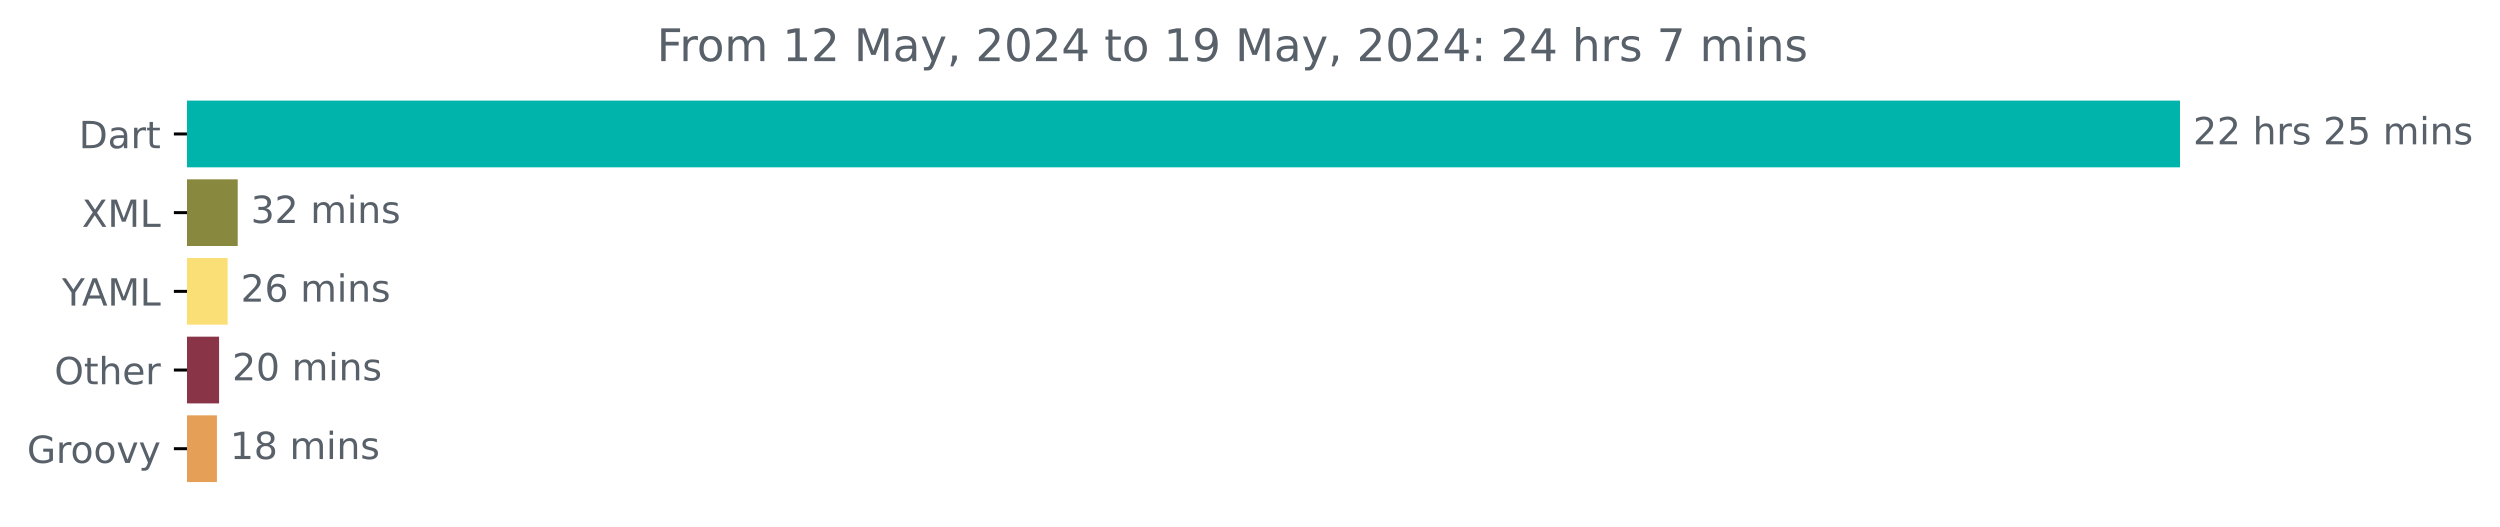
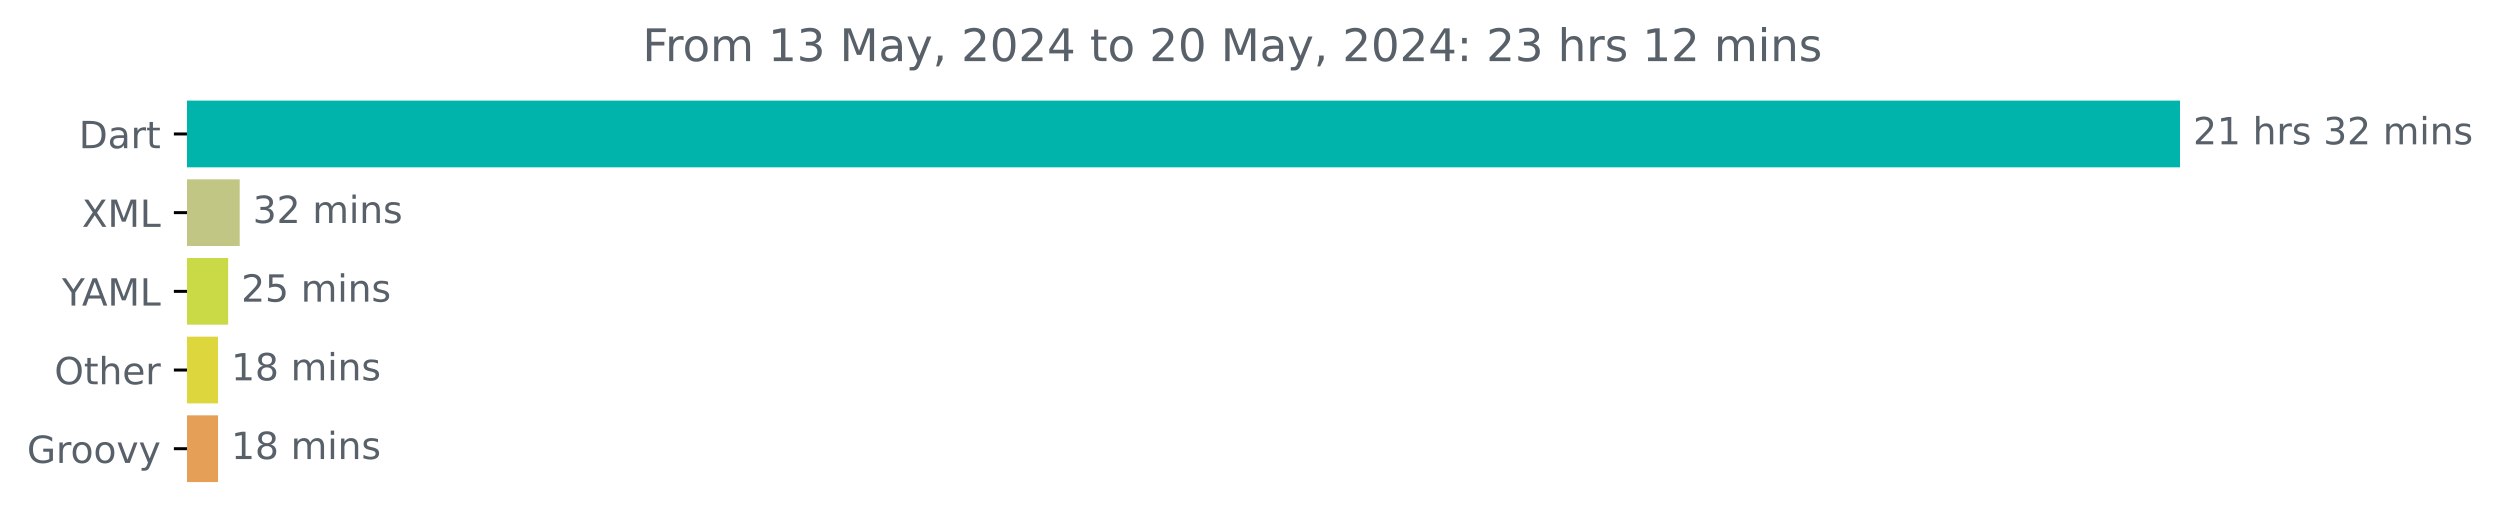
<svg xmlns="http://www.w3.org/2000/svg" xmlns:xlink="http://www.w3.org/1999/xlink" width="667.246pt" height="140.398pt" viewBox="0 0 667.246 140.398" version="1.1">
  <defs>
    <style type="text/css">*{stroke-linejoin: round; stroke-linecap: butt}</style>
  </defs>
  <g id="figure_1">
    <g id="patch_1">
      <path d="M 0 140.398  L 667.246 140.398  L 667.246 0  L 0 0  L 0 140.398  z " style="fill: none" />
    </g>
    <g id="axes_1">
      <g id="patch_2">
-         <path d="M 49.909 27.358  L 581.338 27.358  L 581.338 44.158  L 49.909 44.158  z " clip-path="url(#p62c6fa2f13)" style="fill: #00b4ab; stroke: #00b4ab; stroke-linejoin: miter" />
+         <path d="M 49.909 27.358  L 581.338 27.358  L 581.338 44.158  L 49.909 44.158  z " clip-path="url(#p805fddee75)" style="fill: #00b4ab; stroke: #00b4ab; stroke-linejoin: miter" />
      </g>
      <g id="patch_3">
-         <path d="M 49.909 48.358  L 62.944 48.358  L 62.944 65.158  L 49.909 65.158  z " clip-path="url(#p62c6fa2f13)" style="fill: #89883f; stroke: #89883f; stroke-linejoin: miter" />
+         <path d="M 49.909 48.358  L 63.477 48.358  L 63.477 65.158  L 49.909 65.158  z " clip-path="url(#p805fddee75)" style="fill: #c1c684; stroke: #c1c684; stroke-linejoin: miter" />
      </g>
      <g id="patch_4">
-         <path d="M 49.909 69.358  L 60.257 69.358  L 60.257 86.158  L 49.909 86.158  z " clip-path="url(#p62c6fa2f13)" style="fill: #fadf77; stroke: #fadf77; stroke-linejoin: miter" />
+         <path d="M 49.909 69.358  L 60.386 69.358  L 60.386 86.158  L 49.909 86.158  z " clip-path="url(#p805fddee75)" style="fill: #c9da46; stroke: #c9da46; stroke-linejoin: miter" />
      </g>
      <g id="patch_5">
-         <path d="M 49.909 90.358  L 57.97 90.358  L 57.97 107.158  L 49.909 107.158  z " clip-path="url(#p62c6fa2f13)" style="fill: #8a3448; stroke: #8a3448; stroke-linejoin: miter" />
+         <path d="M 49.909 90.358  L 57.695 90.358  L 57.695 107.158  L 49.909 107.158  z " clip-path="url(#p805fddee75)" style="fill: #ded63d; stroke: #ded63d; stroke-linejoin: miter" />
      </g>
      <g id="patch_6">
-         <path d="M 49.909 111.358  L 57.398 111.358  L 57.398 128.158  L 49.909 128.158  z " clip-path="url(#p62c6fa2f13)" style="fill: #e69f56; stroke: #e69f56; stroke-linejoin: miter" />
+         <path d="M 49.909 111.358  L 57.695 111.358  L 57.695 128.158  L 49.909 128.158  z " clip-path="url(#p805fddee75)" style="fill: #e69f56; stroke: #e69f56; stroke-linejoin: miter" />
      </g>
      <g id="matplotlib.axis_1" />
      <g id="matplotlib.axis_2">
        <g id="ytick_1">
          <g id="line2d_1">
            <defs>
-               <path id="m167ee4fbc5" d="M 0 0  L -3.5 0  " style="stroke: #000000; stroke-width: 0.8" />
+               <path id="m0f79badde7" d="M 0 0  L -3.5 0  " style="stroke: #000000; stroke-width: 0.8" />
            </defs>
            <g>
-               <use xlink:href="#m167ee4fbc5" x="49.909" y="35.758" style="stroke: #000000; stroke-width: 0.8" />
+               <use xlink:href="#m0f79badde7" x="49.909" y="35.758" style="stroke: #000000; stroke-width: 0.8" />
            </g>
          </g>
          <g id="text_1">
            <g style="fill: #586069" transform="translate(21.05 39.55734) scale(0.1 -0.1)">
              <defs>
                <path id="DejaVuSans-44" d="M 1259 4147  L 1259 519  L 2022 519  Q 2988 519 3436 956  Q 3884 1394 3884 2338  Q 3884 3275 3436 3711  Q 2988 4147 2022 4147  L 1259 4147  z M 628 4666  L 1925 4666  Q 3281 4666 3915 4102  Q 4550 3538 4550 2338  Q 4550 1131 3912 565  Q 3275 0 1925 0  L 628 0  L 628 4666  z " transform="scale(0.015625)" />
                <path id="DejaVuSans-61" d="M 2194 1759  Q 1497 1759 1228 1600  Q 959 1441 959 1056  Q 959 750 1161 570  Q 1363 391 1709 391  Q 2188 391 2477 730  Q 2766 1069 2766 1631  L 2766 1759  L 2194 1759  z M 3341 1997  L 3341 0  L 2766 0  L 2766 531  Q 2569 213 2275 61  Q 1981 -91 1556 -91  Q 1019 -91 701 211  Q 384 513 384 1019  Q 384 1609 779 1909  Q 1175 2209 1959 2209  L 2766 2209  L 2766 2266  Q 2766 2663 2505 2880  Q 2244 3097 1772 3097  Q 1472 3097 1187 3025  Q 903 2953 641 2809  L 641 3341  Q 956 3463 1253 3523  Q 1550 3584 1831 3584  Q 2591 3584 2966 3190  Q 3341 2797 3341 1997  z " transform="scale(0.015625)" />
                <path id="DejaVuSans-72" d="M 2631 2963  Q 2534 3019 2420 3045  Q 2306 3072 2169 3072  Q 1681 3072 1420 2755  Q 1159 2438 1159 1844  L 1159 0  L 581 0  L 581 3500  L 1159 3500  L 1159 2956  Q 1341 3275 1631 3429  Q 1922 3584 2338 3584  Q 2397 3584 2469 3576  Q 2541 3569 2628 3553  L 2631 2963  z " transform="scale(0.015625)" />
                <path id="DejaVuSans-74" d="M 1172 4494  L 1172 3500  L 2356 3500  L 2356 3053  L 1172 3053  L 1172 1153  Q 1172 725 1289 603  Q 1406 481 1766 481  L 2356 481  L 2356 0  L 1766 0  Q 1100 0 847 248  Q 594 497 594 1153  L 594 3053  L 172 3053  L 172 3500  L 594 3500  L 594 4494  L 1172 4494  z " transform="scale(0.015625)" />
              </defs>
              <use xlink:href="#DejaVuSans-44" />
              <use xlink:href="#DejaVuSans-61" x="77.002" />
              <use xlink:href="#DejaVuSans-72" x="138.281" />
              <use xlink:href="#DejaVuSans-74" x="179.395" />
            </g>
          </g>
        </g>
        <g id="ytick_2">
          <g id="line2d_2">
            <g>
-               <use xlink:href="#m167ee4fbc5" x="49.909" y="56.758" style="stroke: #000000; stroke-width: 0.8" />
+               <use xlink:href="#m0f79badde7" x="49.909" y="56.758" style="stroke: #000000; stroke-width: 0.8" />
            </g>
          </g>
          <g id="text_2">
            <g style="fill: #586069" transform="translate(21.85938 60.55734) scale(0.1 -0.1)">
              <defs>
                <path id="DejaVuSans-58" d="M 403 4666  L 1081 4666  L 2241 2931  L 3406 4666  L 4084 4666  L 2584 2425  L 4184 0  L 3506 0  L 2194 1984  L 872 0  L 191 0  L 1856 2491  L 403 4666  z " transform="scale(0.015625)" />
                <path id="DejaVuSans-4d" d="M 628 4666  L 1569 4666  L 2759 1491  L 3956 4666  L 4897 4666  L 4897 0  L 4281 0  L 4281 4097  L 3078 897  L 2444 897  L 1241 4097  L 1241 0  L 628 0  L 628 4666  z " transform="scale(0.015625)" />
                <path id="DejaVuSans-4c" d="M 628 4666  L 1259 4666  L 1259 531  L 3531 531  L 3531 0  L 628 0  L 628 4666  z " transform="scale(0.015625)" />
              </defs>
              <use xlink:href="#DejaVuSans-58" />
              <use xlink:href="#DejaVuSans-4d" x="68.506" />
              <use xlink:href="#DejaVuSans-4c" x="154.785" />
            </g>
          </g>
        </g>
        <g id="ytick_3">
          <g id="line2d_3">
            <g>
-               <use xlink:href="#m167ee4fbc5" x="49.909" y="77.758" style="stroke: #000000; stroke-width: 0.8" />
+               <use xlink:href="#m0f79badde7" x="49.909" y="77.758" style="stroke: #000000; stroke-width: 0.8" />
            </g>
          </g>
          <g id="text_3">
            <g style="fill: #586069" transform="translate(16.53594 81.55734) scale(0.1 -0.1)">
              <defs>
                <path id="DejaVuSans-59" d="M -13 4666  L 666 4666  L 1959 2747  L 3244 4666  L 3922 4666  L 2272 2222  L 2272 0  L 1638 0  L 1638 2222  L -13 4666  z " transform="scale(0.015625)" />
                <path id="DejaVuSans-41" d="M 2188 4044  L 1331 1722  L 3047 1722  L 2188 4044  z M 1831 4666  L 2547 4666  L 4325 0  L 3669 0  L 3244 1197  L 1141 1197  L 716 0  L 50 0  L 1831 4666  z " transform="scale(0.015625)" />
              </defs>
              <use xlink:href="#DejaVuSans-59" />
              <use xlink:href="#DejaVuSans-41" x="53.334" />
              <use xlink:href="#DejaVuSans-4d" x="121.742" />
              <use xlink:href="#DejaVuSans-4c" x="208.021" />
            </g>
          </g>
        </g>
        <g id="ytick_4">
          <g id="line2d_4">
            <g>
-               <use xlink:href="#m167ee4fbc5" x="49.909" y="98.758" style="stroke: #000000; stroke-width: 0.8" />
+               <use xlink:href="#m0f79badde7" x="49.909" y="98.758" style="stroke: #000000; stroke-width: 0.8" />
            </g>
          </g>
          <g id="text_4">
            <g style="fill: #586069" transform="translate(14.51562 102.5573) scale(0.1 -0.1)">
              <defs>
                <path id="DejaVuSans-4f" d="M 2522 4238  Q 1834 4238 1429 3725  Q 1025 3213 1025 2328  Q 1025 1447 1429 934  Q 1834 422 2522 422  Q 3209 422 3611 934  Q 4013 1447 4013 2328  Q 4013 3213 3611 3725  Q 3209 4238 2522 4238  z M 2522 4750  Q 3503 4750 4090 4092  Q 4678 3434 4678 2328  Q 4678 1225 4090 567  Q 3503 -91 2522 -91  Q 1538 -91 948 565  Q 359 1222 359 2328  Q 359 3434 948 4092  Q 1538 4750 2522 4750  z " transform="scale(0.015625)" />
                <path id="DejaVuSans-68" d="M 3513 2113  L 3513 0  L 2938 0  L 2938 2094  Q 2938 2591 2744 2837  Q 2550 3084 2163 3084  Q 1697 3084 1428 2787  Q 1159 2491 1159 1978  L 1159 0  L 581 0  L 581 4863  L 1159 4863  L 1159 2956  Q 1366 3272 1645 3428  Q 1925 3584 2291 3584  Q 2894 3584 3203 3211  Q 3513 2838 3513 2113  z " transform="scale(0.015625)" />
                <path id="DejaVuSans-65" d="M 3597 1894  L 3597 1613  L 953 1613  Q 991 1019 1311 708  Q 1631 397 2203 397  Q 2534 397 2845 478  Q 3156 559 3463 722  L 3463 178  Q 3153 47 2828 -22  Q 2503 -91 2169 -91  Q 1331 -91 842 396  Q 353 884 353 1716  Q 353 2575 817 3079  Q 1281 3584 2069 3584  Q 2775 3584 3186 3129  Q 3597 2675 3597 1894  z M 3022 2063  Q 3016 2534 2758 2815  Q 2500 3097 2075 3097  Q 1594 3097 1305 2825  Q 1016 2553 972 2059  L 3022 2063  z " transform="scale(0.015625)" />
              </defs>
              <use xlink:href="#DejaVuSans-4f" />
              <use xlink:href="#DejaVuSans-74" x="78.711" />
              <use xlink:href="#DejaVuSans-68" x="117.92" />
              <use xlink:href="#DejaVuSans-65" x="181.299" />
              <use xlink:href="#DejaVuSans-72" x="242.822" />
            </g>
          </g>
        </g>
        <g id="ytick_5">
          <g id="line2d_5">
            <g>
-               <use xlink:href="#m167ee4fbc5" x="49.909" y="119.758" style="stroke: #000000; stroke-width: 0.8" />
+               <use xlink:href="#m0f79badde7" x="49.909" y="119.758" style="stroke: #000000; stroke-width: 0.8" />
            </g>
          </g>
          <g id="text_5">
            <g style="fill: #586069" transform="translate(7.2 123.5573) scale(0.1 -0.1)">
              <defs>
                <path id="DejaVuSans-47" d="M 3809 666  L 3809 1919  L 2778 1919  L 2778 2438  L 4434 2438  L 4434 434  Q 4069 175 3628 42  Q 3188 -91 2688 -91  Q 1594 -91 976 548  Q 359 1188 359 2328  Q 359 3472 976 4111  Q 1594 4750 2688 4750  Q 3144 4750 3555 4637  Q 3966 4525 4313 4306  L 4313 3634  Q 3963 3931 3569 4081  Q 3175 4231 2741 4231  Q 1884 4231 1454 3753  Q 1025 3275 1025 2328  Q 1025 1384 1454 906  Q 1884 428 2741 428  Q 3075 428 3337 486  Q 3600 544 3809 666  z " transform="scale(0.015625)" />
                <path id="DejaVuSans-6f" d="M 1959 3097  Q 1497 3097 1228 2736  Q 959 2375 959 1747  Q 959 1119 1226 758  Q 1494 397 1959 397  Q 2419 397 2687 759  Q 2956 1122 2956 1747  Q 2956 2369 2687 2733  Q 2419 3097 1959 3097  z M 1959 3584  Q 2709 3584 3137 3096  Q 3566 2609 3566 1747  Q 3566 888 3137 398  Q 2709 -91 1959 -91  Q 1206 -91 779 398  Q 353 888 353 1747  Q 353 2609 779 3096  Q 1206 3584 1959 3584  z " transform="scale(0.015625)" />
                <path id="DejaVuSans-76" d="M 191 3500  L 800 3500  L 1894 563  L 2988 3500  L 3597 3500  L 2284 0  L 1503 0  L 191 3500  z " transform="scale(0.015625)" />
                <path id="DejaVuSans-79" d="M 2059 -325  Q 1816 -950 1584 -1140  Q 1353 -1331 966 -1331  L 506 -1331  L 506 -850  L 844 -850  Q 1081 -850 1212 -737  Q 1344 -625 1503 -206  L 1606 56  L 191 3500  L 800 3500  L 1894 763  L 2988 3500  L 3597 3500  L 2059 -325  z " transform="scale(0.015625)" />
              </defs>
              <use xlink:href="#DejaVuSans-47" />
              <use xlink:href="#DejaVuSans-72" x="77.49" />
              <use xlink:href="#DejaVuSans-6f" x="116.354" />
              <use xlink:href="#DejaVuSans-6f" x="177.535" />
              <use xlink:href="#DejaVuSans-76" x="238.717" />
              <use xlink:href="#DejaVuSans-79" x="297.896" />
            </g>
          </g>
        </g>
      </g>
      <g id="text_6">
        <g style="fill: #586069" transform="translate(585.3379 38.5175) scale(0.1 -0.1)">
          <defs>
            <path id="DejaVuSans-32" d="M 1228 531  L 3431 531  L 3431 0  L 469 0  L 469 531  Q 828 903 1448 1529  Q 2069 2156 2228 2338  Q 2531 2678 2651 2914  Q 2772 3150 2772 3378  Q 2772 3750 2511 3984  Q 2250 4219 1831 4219  Q 1534 4219 1204 4116  Q 875 4013 500 3803  L 500 4441  Q 881 4594 1212 4672  Q 1544 4750 1819 4750  Q 2544 4750 2975 4387  Q 3406 4025 3406 3419  Q 3406 3131 3298 2873  Q 3191 2616 2906 2266  Q 2828 2175 2409 1742  Q 1991 1309 1228 531  z " transform="scale(0.015625)" />
+             <path id="DejaVuSans-31" d="M 794 531  L 1825 531  L 1825 4091  L 703 3866  L 703 4441  L 1819 4666  L 2450 4666  L 2450 531  L 3481 531  L 3481 0  L 794 0  L 794 531  z " transform="scale(0.015625)" />
            <path id="DejaVuSans-20" transform="scale(0.015625)" />
            <path id="DejaVuSans-73" d="M 2834 3397  L 2834 2853  Q 2591 2978 2328 3040  Q 2066 3103 1784 3103  Q 1356 3103 1142 2972  Q 928 2841 928 2578  Q 928 2378 1081 2264  Q 1234 2150 1697 2047  L 1894 2003  Q 2506 1872 2764 1633  Q 3022 1394 3022 966  Q 3022 478 2636 193  Q 2250 -91 1575 -91  Q 1294 -91 989 -36  Q 684 19 347 128  L 347 722  Q 666 556 975 473  Q 1284 391 1588 391  Q 1994 391 2212 530  Q 2431 669 2431 922  Q 2431 1156 2273 1281  Q 2116 1406 1581 1522  L 1381 1569  Q 847 1681 609 1914  Q 372 2147 372 2553  Q 372 3047 722 3315  Q 1072 3584 1716 3584  Q 2034 3584 2315 3537  Q 2597 3491 2834 3397  z " transform="scale(0.015625)" />
-             <path id="DejaVuSans-35" d="M 691 4666  L 3169 4666  L 3169 4134  L 1269 4134  L 1269 2991  Q 1406 3038 1543 3061  Q 1681 3084 1819 3084  Q 2600 3084 3056 2656  Q 3513 2228 3513 1497  Q 3513 744 3044 326  Q 2575 -91 1722 -91  Q 1428 -91 1123 -41  Q 819 9 494 109  L 494 744  Q 775 591 1075 516  Q 1375 441 1709 441  Q 2250 441 2565 725  Q 2881 1009 2881 1497  Q 2881 1984 2565 2268  Q 2250 2553 1709 2553  Q 1456 2553 1204 2497  Q 953 2441 691 2322  L 691 4666  z " transform="scale(0.015625)" />
+             <path id="DejaVuSans-33" d="M 2597 2516  Q 3050 2419 3304 2112  Q 3559 1806 3559 1356  Q 3559 666 3084 287  Q 2609 -91 1734 -91  Q 1441 -91 1130 -33  Q 819 25 488 141  L 488 750  Q 750 597 1062 519  Q 1375 441 1716 441  Q 2309 441 2620 675  Q 2931 909 2931 1356  Q 2931 1769 2642 2001  Q 2353 2234 1838 2234  L 1294 2234  L 1294 2753  L 1863 2753  Q 2328 2753 2575 2939  Q 2822 3125 2822 3475  Q 2822 3834 2567 4026  Q 2313 4219 1838 4219  Q 1578 4219 1281 4162  Q 984 4106 628 3988  L 628 4550  Q 988 4650 1302 4700  Q 1616 4750 1894 4750  Q 2613 4750 3031 4423  Q 3450 4097 3450 3541  Q 3450 3153 3228 2886  Q 3006 2619 2597 2516  z " transform="scale(0.015625)" />
            <path id="DejaVuSans-6d" d="M 3328 2828  Q 3544 3216 3844 3400  Q 4144 3584 4550 3584  Q 5097 3584 5394 3201  Q 5691 2819 5691 2113  L 5691 0  L 5113 0  L 5113 2094  Q 5113 2597 4934 2840  Q 4756 3084 4391 3084  Q 3944 3084 3684 2787  Q 3425 2491 3425 1978  L 3425 0  L 2847 0  L 2847 2094  Q 2847 2600 2669 2842  Q 2491 3084 2119 3084  Q 1678 3084 1418 2786  Q 1159 2488 1159 1978  L 1159 0  L 581 0  L 581 3500  L 1159 3500  L 1159 2956  Q 1356 3278 1631 3431  Q 1906 3584 2284 3584  Q 2666 3584 2933 3390  Q 3200 3197 3328 2828  z " transform="scale(0.015625)" />
            <path id="DejaVuSans-69" d="M 603 3500  L 1178 3500  L 1178 0  L 603 0  L 603 3500  z M 603 4863  L 1178 4863  L 1178 4134  L 603 4134  L 603 4863  z " transform="scale(0.015625)" />
            <path id="DejaVuSans-6e" d="M 3513 2113  L 3513 0  L 2938 0  L 2938 2094  Q 2938 2591 2744 2837  Q 2550 3084 2163 3084  Q 1697 3084 1428 2787  Q 1159 2491 1159 1978  L 1159 0  L 581 0  L 581 3500  L 1159 3500  L 1159 2956  Q 1366 3272 1645 3428  Q 1925 3584 2291 3584  Q 2894 3584 3203 3211  Q 3513 2838 3513 2113  z " transform="scale(0.015625)" />
          </defs>
          <use xlink:href="#DejaVuSans-32" />
-           <use xlink:href="#DejaVuSans-32" x="63.623" />
+           <use xlink:href="#DejaVuSans-31" x="63.623" />
          <use xlink:href="#DejaVuSans-20" x="127.246" />
          <use xlink:href="#DejaVuSans-68" x="159.033" />
          <use xlink:href="#DejaVuSans-72" x="222.412" />
          <use xlink:href="#DejaVuSans-73" x="263.525" />
          <use xlink:href="#DejaVuSans-20" x="315.625" />
-           <use xlink:href="#DejaVuSans-32" x="347.412" />
-           <use xlink:href="#DejaVuSans-35" x="411.035" />
+           <use xlink:href="#DejaVuSans-33" x="347.412" />
+           <use xlink:href="#DejaVuSans-32" x="411.035" />
          <use xlink:href="#DejaVuSans-20" x="474.658" />
          <use xlink:href="#DejaVuSans-6d" x="506.445" />
          <use xlink:href="#DejaVuSans-69" x="603.857" />
          <use xlink:href="#DejaVuSans-6e" x="631.641" />
          <use xlink:href="#DejaVuSans-73" x="695.02" />
        </g>
      </g>
      <g id="text_7">
-         <g style="fill: #586069" transform="translate(66.94355 59.5175) scale(0.1 -0.1)">
-           <defs>
-             <path id="DejaVuSans-33" d="M 2597 2516  Q 3050 2419 3304 2112  Q 3559 1806 3559 1356  Q 3559 666 3084 287  Q 2609 -91 1734 -91  Q 1441 -91 1130 -33  Q 819 25 488 141  L 488 750  Q 750 597 1062 519  Q 1375 441 1716 441  Q 2309 441 2620 675  Q 2931 909 2931 1356  Q 2931 1769 2642 2001  Q 2353 2234 1838 2234  L 1294 2234  L 1294 2753  L 1863 2753  Q 2328 2753 2575 2939  Q 2822 3125 2822 3475  Q 2822 3834 2567 4026  Q 2313 4219 1838 4219  Q 1578 4219 1281 4162  Q 984 4106 628 3988  L 628 4550  Q 988 4650 1302 4700  Q 1616 4750 1894 4750  Q 2613 4750 3031 4423  Q 3450 4097 3450 3541  Q 3450 3153 3228 2886  Q 3006 2619 2597 2516  z " transform="scale(0.015625)" />
-           </defs>
+         <g style="fill: #586069" transform="translate(67.47703 59.5175) scale(0.1 -0.1)">
          <use xlink:href="#DejaVuSans-33" />
          <use xlink:href="#DejaVuSans-32" x="63.623" />
          <use xlink:href="#DejaVuSans-20" x="127.246" />
          <use xlink:href="#DejaVuSans-6d" x="159.033" />
          <use xlink:href="#DejaVuSans-69" x="256.445" />
          <use xlink:href="#DejaVuSans-6e" x="284.229" />
          <use xlink:href="#DejaVuSans-73" x="347.607" />
        </g>
      </g>
      <g id="text_8">
-         <g style="fill: #586069" transform="translate(64.25668 80.5175) scale(0.1 -0.1)">
-           <defs>
-             <path id="DejaVuSans-36" d="M 2113 2584  Q 1688 2584 1439 2293  Q 1191 2003 1191 1497  Q 1191 994 1439 701  Q 1688 409 2113 409  Q 2538 409 2786 701  Q 3034 994 3034 1497  Q 3034 2003 2786 2293  Q 2538 2584 2113 2584  z M 3366 4563  L 3366 3988  Q 3128 4100 2886 4159  Q 2644 4219 2406 4219  Q 1781 4219 1451 3797  Q 1122 3375 1075 2522  Q 1259 2794 1537 2939  Q 1816 3084 2150 3084  Q 2853 3084 3261 2657  Q 3669 2231 3669 1497  Q 3669 778 3244 343  Q 2819 -91 2113 -91  Q 1303 -91 875 529  Q 447 1150 447 2328  Q 447 3434 972 4092  Q 1497 4750 2381 4750  Q 2619 4750 2861 4703  Q 3103 4656 3366 4563  z " transform="scale(0.015625)" />
+         <g style="fill: #586069" transform="translate(64.38567 80.5175) scale(0.1 -0.1)">
+           <defs>
+             <path id="DejaVuSans-35" d="M 691 4666  L 3169 4666  L 3169 4134  L 1269 4134  L 1269 2991  Q 1406 3038 1543 3061  Q 1681 3084 1819 3084  Q 2600 3084 3056 2656  Q 3513 2228 3513 1497  Q 3513 744 3044 326  Q 2575 -91 1722 -91  Q 1428 -91 1123 -41  Q 819 9 494 109  L 494 744  Q 775 591 1075 516  Q 1375 441 1709 441  Q 2250 441 2565 725  Q 2881 1009 2881 1497  Q 2881 1984 2565 2268  Q 2250 2553 1709 2553  Q 1456 2553 1204 2497  Q 953 2441 691 2322  L 691 4666  z " transform="scale(0.015625)" />
          </defs>
          <use xlink:href="#DejaVuSans-32" />
-           <use xlink:href="#DejaVuSans-36" x="63.623" />
+           <use xlink:href="#DejaVuSans-35" x="63.623" />
          <use xlink:href="#DejaVuSans-20" x="127.246" />
          <use xlink:href="#DejaVuSans-6d" x="159.033" />
          <use xlink:href="#DejaVuSans-69" x="256.445" />
          <use xlink:href="#DejaVuSans-6e" x="284.229" />
          <use xlink:href="#DejaVuSans-73" x="347.607" />
        </g>
      </g>
      <g id="text_9">
-         <g style="fill: #586069" transform="translate(61.96999 101.5175) scale(0.1 -0.1)">
-           <defs>
-             <path id="DejaVuSans-30" d="M 2034 4250  Q 1547 4250 1301 3770  Q 1056 3291 1056 2328  Q 1056 1369 1301 889  Q 1547 409 2034 409  Q 2525 409 2770 889  Q 3016 1369 3016 2328  Q 3016 3291 2770 3770  Q 2525 4250 2034 4250  z M 2034 4750  Q 2819 4750 3233 4129  Q 3647 3509 3647 2328  Q 3647 1150 3233 529  Q 2819 -91 2034 -91  Q 1250 -91 836 529  Q 422 1150 422 2328  Q 422 3509 836 4129  Q 1250 4750 2034 4750  z " transform="scale(0.015625)" />
-           </defs>
-           <use xlink:href="#DejaVuSans-32" />
-           <use xlink:href="#DejaVuSans-30" x="63.623" />
-           <use xlink:href="#DejaVuSans-20" x="127.246" />
-           <use xlink:href="#DejaVuSans-6d" x="159.033" />
-           <use xlink:href="#DejaVuSans-69" x="256.445" />
-           <use xlink:href="#DejaVuSans-6e" x="284.229" />
-           <use xlink:href="#DejaVuSans-73" x="347.607" />
-         </g>
-       </g>
-       <g id="text_10">
-         <g style="fill: #586069" transform="translate(61.39831 122.5175) scale(0.1 -0.1)">
-           <defs>
-             <path id="DejaVuSans-31" d="M 794 531  L 1825 531  L 1825 4091  L 703 3866  L 703 4441  L 1819 4666  L 2450 4666  L 2450 531  L 3481 531  L 3481 0  L 794 0  L 794 531  z " transform="scale(0.015625)" />
+         <g style="fill: #586069" transform="translate(61.69503 101.5175) scale(0.1 -0.1)">
+           <defs>
            <path id="DejaVuSans-38" d="M 2034 2216  Q 1584 2216 1326 1975  Q 1069 1734 1069 1313  Q 1069 891 1326 650  Q 1584 409 2034 409  Q 2484 409 2743 651  Q 3003 894 3003 1313  Q 3003 1734 2745 1975  Q 2488 2216 2034 2216  z M 1403 2484  Q 997 2584 770 2862  Q 544 3141 544 3541  Q 544 4100 942 4425  Q 1341 4750 2034 4750  Q 2731 4750 3128 4425  Q 3525 4100 3525 3541  Q 3525 3141 3298 2862  Q 3072 2584 2669 2484  Q 3125 2378 3379 2068  Q 3634 1759 3634 1313  Q 3634 634 3220 271  Q 2806 -91 2034 -91  Q 1263 -91 848 271  Q 434 634 434 1313  Q 434 1759 690 2068  Q 947 2378 1403 2484  z M 1172 3481  Q 1172 3119 1398 2916  Q 1625 2713 2034 2713  Q 2441 2713 2670 2916  Q 2900 3119 2900 3481  Q 2900 3844 2670 4047  Q 2441 4250 2034 4250  Q 1625 4250 1398 4047  Q 1172 3844 1172 3481  z " transform="scale(0.015625)" />
          </defs>
          <use xlink:href="#DejaVuSans-31" />
          <use xlink:href="#DejaVuSans-38" x="63.623" />
          <use xlink:href="#DejaVuSans-20" x="127.246" />
          <use xlink:href="#DejaVuSans-6d" x="159.033" />
          <use xlink:href="#DejaVuSans-69" x="256.445" />
          <use xlink:href="#DejaVuSans-6e" x="284.229" />
          <use xlink:href="#DejaVuSans-73" x="347.607" />
        </g>
      </g>
+       <g id="text_10">
+         <g style="fill: #586069" transform="translate(61.69503 122.5175) scale(0.1 -0.1)">
+           <use xlink:href="#DejaVuSans-31" />
+           <use xlink:href="#DejaVuSans-38" x="63.623" />
+           <use xlink:href="#DejaVuSans-20" x="127.246" />
+           <use xlink:href="#DejaVuSans-6d" x="159.033" />
+           <use xlink:href="#DejaVuSans-69" x="256.445" />
+           <use xlink:href="#DejaVuSans-6e" x="284.229" />
+           <use xlink:href="#DejaVuSans-73" x="347.607" />
+         </g>
+       </g>
      <g id="text_11">
-         <g style="fill: #586069" transform="translate(175.3056 16.31812) scale(0.12 -0.12)">
+         <g style="fill: #586069" transform="translate(171.4881 16.31812) scale(0.12 -0.12)">
          <defs>
            <path id="DejaVuSans-46" d="M 628 4666  L 3309 4666  L 3309 4134  L 1259 4134  L 1259 2759  L 3109 2759  L 3109 2228  L 1259 2228  L 1259 0  L 628 0  L 628 4666  z " transform="scale(0.015625)" />
            <path id="DejaVuSans-2c" d="M 750 794  L 1409 794  L 1409 256  L 897 -744  L 494 -744  L 750 256  L 750 794  z " transform="scale(0.015625)" />
+             <path id="DejaVuSans-30" d="M 2034 4250  Q 1547 4250 1301 3770  Q 1056 3291 1056 2328  Q 1056 1369 1301 889  Q 1547 409 2034 409  Q 2525 409 2770 889  Q 3016 1369 3016 2328  Q 3016 3291 2770 3770  Q 2525 4250 2034 4250  z M 2034 4750  Q 2819 4750 3233 4129  Q 3647 3509 3647 2328  Q 3647 1150 3233 529  Q 2819 -91 2034 -91  Q 1250 -91 836 529  Q 422 1150 422 2328  Q 422 3509 836 4129  Q 1250 4750 2034 4750  z " transform="scale(0.015625)" />
            <path id="DejaVuSans-34" d="M 2419 4116  L 825 1625  L 2419 1625  L 2419 4116  z M 2253 4666  L 3047 4666  L 3047 1625  L 3713 1625  L 3713 1100  L 3047 1100  L 3047 0  L 2419 0  L 2419 1100  L 313 1100  L 313 1709  L 2253 4666  z " transform="scale(0.015625)" />
-             <path id="DejaVuSans-39" d="M 703 97  L 703 672  Q 941 559 1184 500  Q 1428 441 1663 441  Q 2288 441 2617 861  Q 2947 1281 2994 2138  Q 2813 1869 2534 1725  Q 2256 1581 1919 1581  Q 1219 1581 811 2004  Q 403 2428 403 3163  Q 403 3881 828 4315  Q 1253 4750 1959 4750  Q 2769 4750 3195 4129  Q 3622 3509 3622 2328  Q 3622 1225 3098 567  Q 2575 -91 1691 -91  Q 1453 -91 1209 -44  Q 966 3 703 97  z M 1959 2075  Q 2384 2075 2632 2365  Q 2881 2656 2881 3163  Q 2881 3666 2632 3958  Q 2384 4250 1959 4250  Q 1534 4250 1286 3958  Q 1038 3666 1038 3163  Q 1038 2656 1286 2365  Q 1534 2075 1959 2075  z " transform="scale(0.015625)" />
            <path id="DejaVuSans-3a" d="M 750 794  L 1409 794  L 1409 0  L 750 0  L 750 794  z M 750 3309  L 1409 3309  L 1409 2516  L 750 2516  L 750 3309  z " transform="scale(0.015625)" />
-             <path id="DejaVuSans-37" d="M 525 4666  L 3525 4666  L 3525 4397  L 1831 0  L 1172 0  L 2766 4134  L 525 4134  L 525 4666  z " transform="scale(0.015625)" />
          </defs>
          <use xlink:href="#DejaVuSans-46" />
          <use xlink:href="#DejaVuSans-72" x="50.27" />
          <use xlink:href="#DejaVuSans-6f" x="89.133" />
          <use xlink:href="#DejaVuSans-6d" x="150.314" />
          <use xlink:href="#DejaVuSans-20" x="247.727" />
          <use xlink:href="#DejaVuSans-31" x="279.514" />
-           <use xlink:href="#DejaVuSans-32" x="343.137" />
+           <use xlink:href="#DejaVuSans-33" x="343.137" />
          <use xlink:href="#DejaVuSans-20" x="406.76" />
          <use xlink:href="#DejaVuSans-4d" x="438.547" />
          <use xlink:href="#DejaVuSans-61" x="524.826" />
          <use xlink:href="#DejaVuSans-79" x="586.105" />
          <use xlink:href="#DejaVuSans-2c" x="645.285" />
          <use xlink:href="#DejaVuSans-20" x="677.072" />
          <use xlink:href="#DejaVuSans-32" x="708.859" />
          <use xlink:href="#DejaVuSans-30" x="772.482" />
          <use xlink:href="#DejaVuSans-32" x="836.105" />
          <use xlink:href="#DejaVuSans-34" x="899.729" />
          <use xlink:href="#DejaVuSans-20" x="963.352" />
          <use xlink:href="#DejaVuSans-74" x="995.139" />
          <use xlink:href="#DejaVuSans-6f" x="1034.348" />
          <use xlink:href="#DejaVuSans-20" x="1095.529" />
-           <use xlink:href="#DejaVuSans-31" x="1127.316" />
-           <use xlink:href="#DejaVuSans-39" x="1190.939" />
+           <use xlink:href="#DejaVuSans-32" x="1127.316" />
+           <use xlink:href="#DejaVuSans-30" x="1190.939" />
          <use xlink:href="#DejaVuSans-20" x="1254.562" />
          <use xlink:href="#DejaVuSans-4d" x="1286.35" />
          <use xlink:href="#DejaVuSans-61" x="1372.629" />
          <use xlink:href="#DejaVuSans-79" x="1433.908" />
          <use xlink:href="#DejaVuSans-2c" x="1493.088" />
          <use xlink:href="#DejaVuSans-20" x="1524.875" />
          <use xlink:href="#DejaVuSans-32" x="1556.662" />
          <use xlink:href="#DejaVuSans-30" x="1620.285" />
          <use xlink:href="#DejaVuSans-32" x="1683.908" />
          <use xlink:href="#DejaVuSans-34" x="1747.531" />
          <use xlink:href="#DejaVuSans-3a" x="1811.154" />
          <use xlink:href="#DejaVuSans-20" x="1844.846" />
          <use xlink:href="#DejaVuSans-32" x="1876.633" />
-           <use xlink:href="#DejaVuSans-34" x="1940.256" />
+           <use xlink:href="#DejaVuSans-33" x="1940.256" />
          <use xlink:href="#DejaVuSans-20" x="2003.879" />
          <use xlink:href="#DejaVuSans-68" x="2035.666" />
          <use xlink:href="#DejaVuSans-72" x="2099.045" />
          <use xlink:href="#DejaVuSans-73" x="2140.158" />
          <use xlink:href="#DejaVuSans-20" x="2192.258" />
-           <use xlink:href="#DejaVuSans-37" x="2224.045" />
-           <use xlink:href="#DejaVuSans-20" x="2287.668" />
-           <use xlink:href="#DejaVuSans-6d" x="2319.455" />
-           <use xlink:href="#DejaVuSans-69" x="2416.867" />
-           <use xlink:href="#DejaVuSans-6e" x="2444.65" />
-           <use xlink:href="#DejaVuSans-73" x="2508.029" />
+           <use xlink:href="#DejaVuSans-31" x="2224.045" />
+           <use xlink:href="#DejaVuSans-32" x="2287.668" />
+           <use xlink:href="#DejaVuSans-20" x="2351.291" />
+           <use xlink:href="#DejaVuSans-6d" x="2383.078" />
+           <use xlink:href="#DejaVuSans-69" x="2480.49" />
+           <use xlink:href="#DejaVuSans-6e" x="2508.273" />
+           <use xlink:href="#DejaVuSans-73" x="2571.652" />
        </g>
      </g>
    </g>
  </g>
  <defs>
-     <clipPath id="p62c6fa2f13">
+     <clipPath id="p805fddee75">
      <rect x="49.909" y="22.318" width="558" height="110.88" />
    </clipPath>
  </defs>
</svg>
